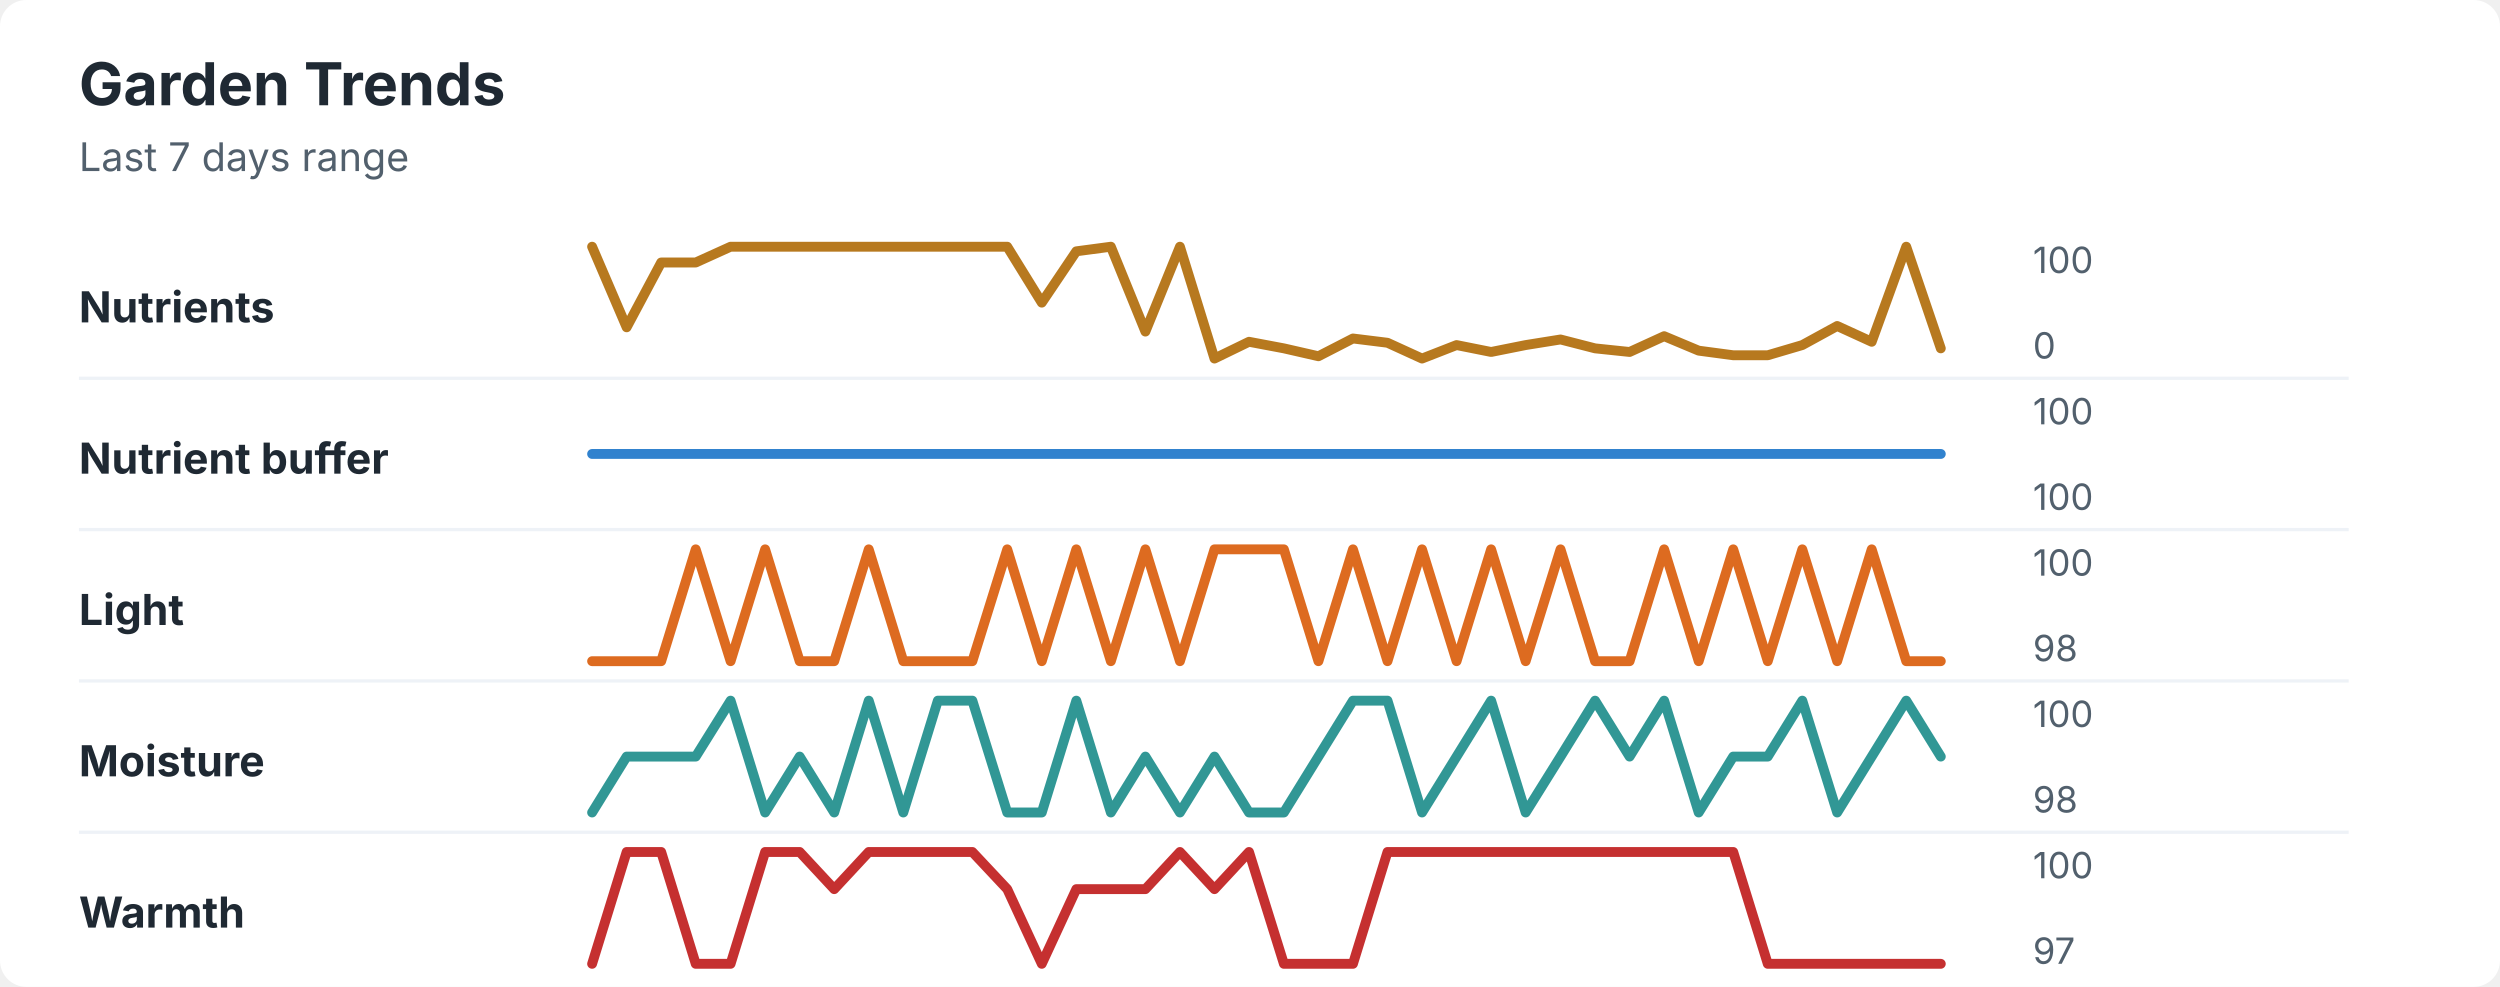
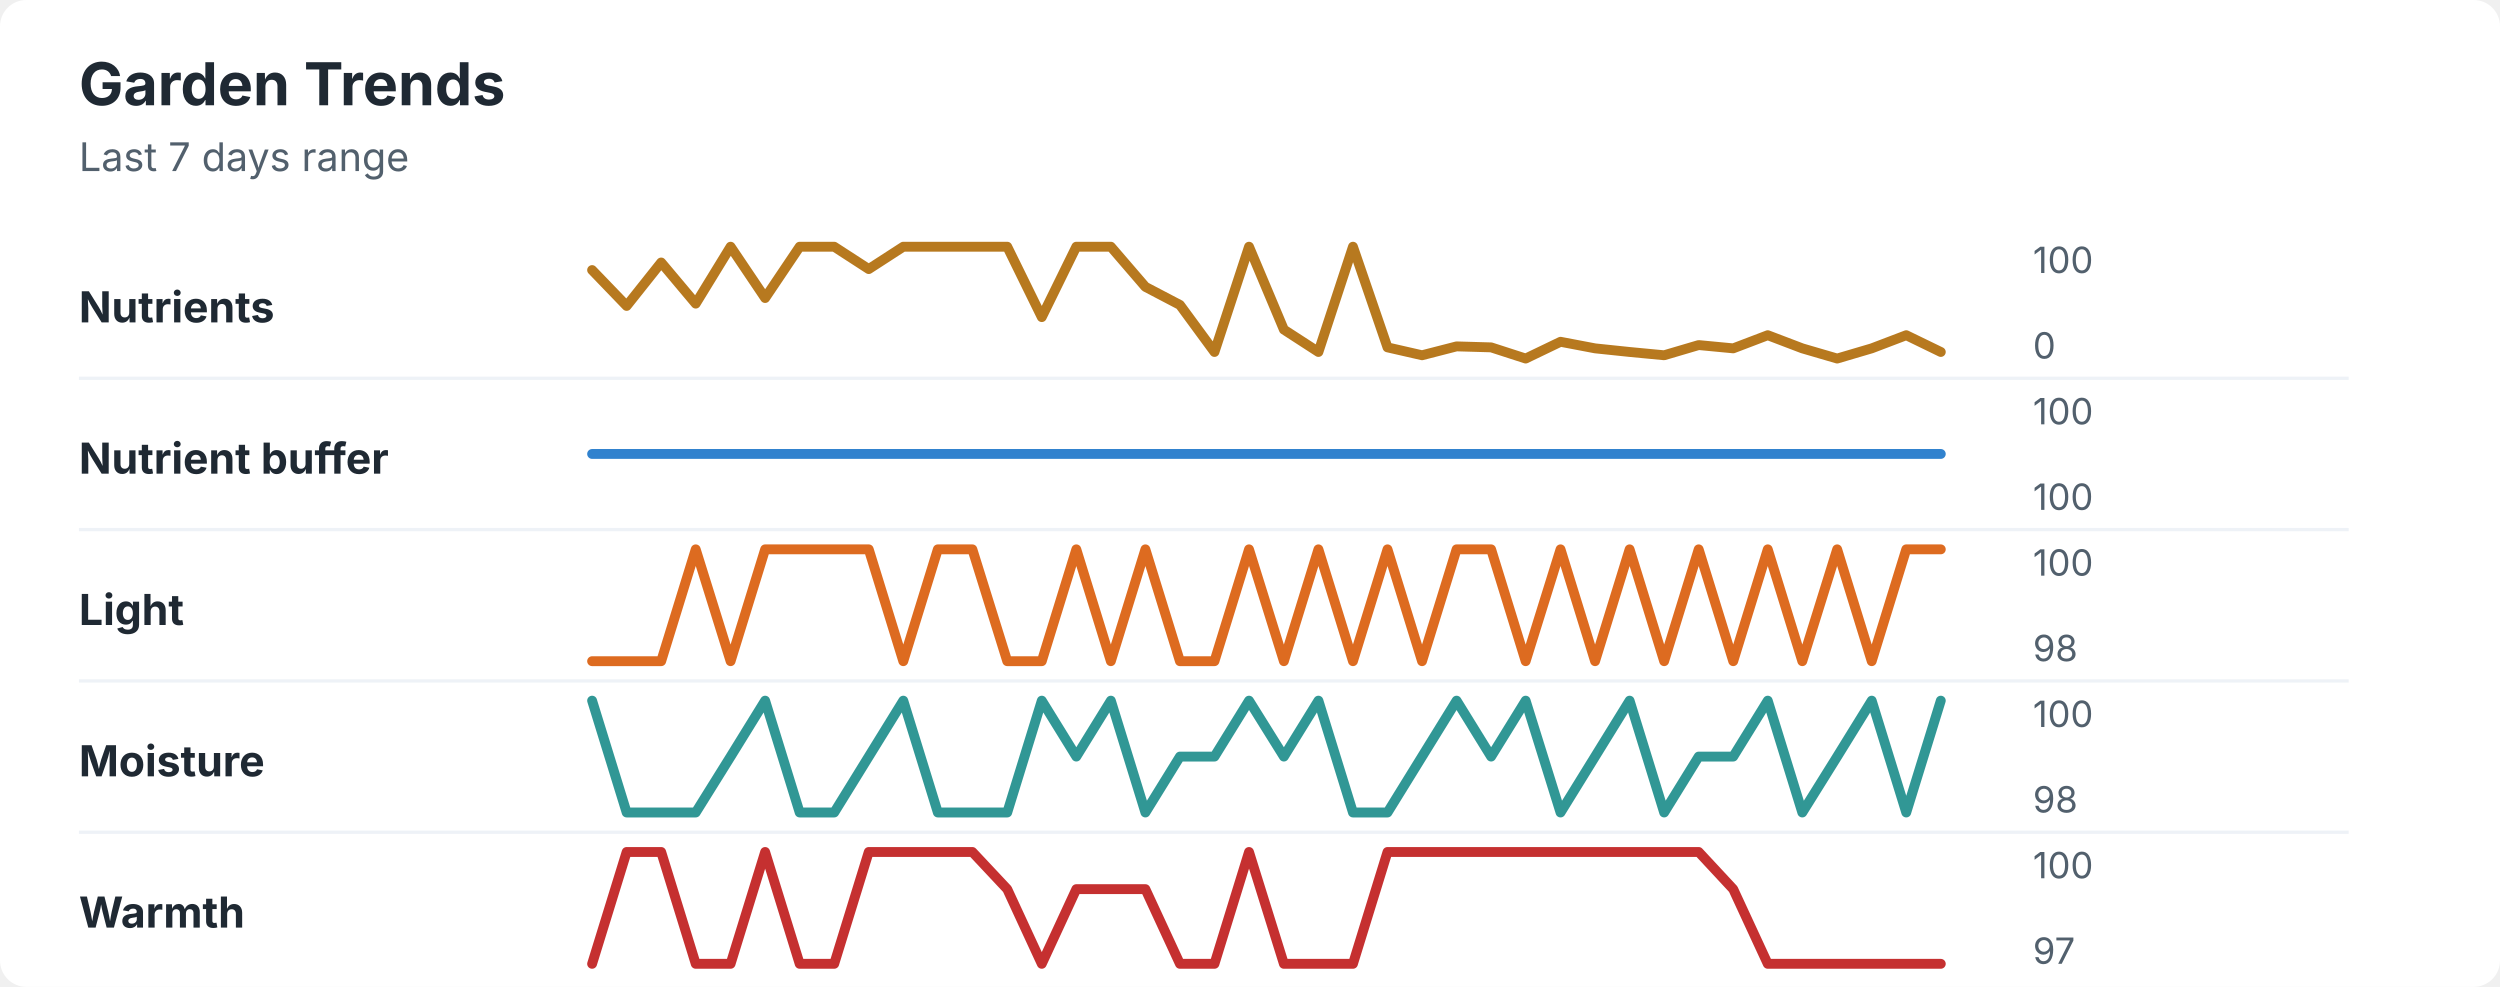
<svg xmlns="http://www.w3.org/2000/svg" width="760" height="300" viewBox="0 0 760 300" role="img" aria-labelledby="title desc">
  <rect width="760" height="300" rx="8" fill="#ffffff" />
  <style>
    text { font-family: -apple-system, BlinkMacSystemFont, "Segoe UI", sans-serif; }
    .title { font-size: 18px; font-weight: 700; fill: #1f2933; }
    .subtitle { font-size: 12px; fill: #52606d; }
    .label { font-size: 13px; font-weight: 650; fill: #1f2933; }
    .axis-value { font-size: 11px; fill: #52606d; }
    .separator { stroke: #eef2f7; stroke-width: 1; }
  </style>
  <text x="24" y="32" class="title">Garden Trends</text>
  <text x="24" y="52" class="subtitle">Last 7 days range</text>
  <text x="24" y="98" class="label">Nutrients</text>
-   <polyline points="180.0,75.0 190.5,99.5 201.0,79.8 211.5,79.8 222.1,75.0 232.6,75.0 243.1,75.0 253.6,75.0 264.1,75.0 274.6,75.0 285.1,75.0 295.6,75.0 306.2,75.0 316.7,92.0 327.2,76.4 337.7,75.0 348.2,100.8 358.7,75.0 369.2,109.0 379.7,103.9 390.3,105.9 400.8,108.3 411.3,102.9 421.8,104.2 432.3,109.0 442.8,104.9 453.3,107.0 463.8,104.9 474.4,103.2 484.9,105.9 495.4,107.0 505.9,102.2 516.4,106.6 526.9,108.0 537.4,108.0 547.9,104.9 558.5,99.1 569.0,103.9 579.5,75.0 590.0,105.9 " fill="none" stroke="#b7791f" stroke-width="3" stroke-linecap="round" stroke-linejoin="round" />
+   <polyline points="180.0,82.1 190.5,93.0 201.0,79.8 211.5,92.3 222.1,75.0 232.6,90.6 243.1,75.0 253.6,75.0 264.1,81.8 274.6,75.0 285.1,75.0 295.6,75.0 306.2,75.0 316.7,96.4 327.2,75.0 337.7,75.0 348.2,87.2 358.7,92.7 369.2,107.0 379.7,75.0 390.3,100.2 400.8,107.0 411.3,75.0 421.8,105.6 432.3,108.0 442.8,105.3 453.3,105.6 463.8,109.0 474.4,103.9 484.9,105.9 495.4,107.0 505.9,108.0 516.4,104.9 526.9,105.9 537.4,101.9 547.9,105.9 558.5,109.0 569.0,105.9 579.5,101.9 590.0,107.0 " fill="none" stroke="#b7791f" stroke-width="3" stroke-linecap="round" stroke-linejoin="round" />
  <text x="618" y="83" class="axis-value">100</text>
  <text x="618" y="109" class="axis-value">0</text>
  <line x1="24" y1="115.0" x2="714" y2="115.0" class="separator" />
  <text x="24" y="144" class="label">Nutrient buffer</text>
  <polyline points="180.0,138.0 190.5,138.0 201.0,138.0 211.5,138.0 222.1,138.0 232.6,138.0 243.1,138.0 253.6,138.0 264.1,138.0 274.6,138.0 285.1,138.0 295.6,138.0 306.2,138.0 316.7,138.0 327.2,138.0 337.7,138.0 348.2,138.0 358.7,138.0 369.2,138.0 379.7,138.0 390.3,138.0 400.8,138.0 411.3,138.0 421.8,138.0 432.3,138.0 442.8,138.0 453.3,138.0 463.8,138.0 474.4,138.0 484.9,138.0 495.4,138.0 505.9,138.0 516.4,138.0 526.9,138.0 537.4,138.0 547.9,138.0 558.5,138.0 569.0,138.0 579.5,138.0 590.0,138.0 " fill="none" stroke="#3182ce" stroke-width="3" stroke-linecap="round" stroke-linejoin="round" />
  <text x="618" y="129" class="axis-value">100</text>
  <text x="618" y="155" class="axis-value">100</text>
  <line x1="24" y1="161.0" x2="714" y2="161.0" class="separator" />
  <text x="24" y="190" class="label">Light</text>
-   <polyline points="180.0,201.0 190.5,201.0 201.0,201.0 211.5,167.0 222.1,201.0 232.6,167.0 243.1,201.0 253.6,201.0 264.1,167.0 274.6,201.0 285.1,201.0 295.6,201.0 306.2,167.0 316.7,201.0 327.2,167.0 337.7,201.0 348.2,167.0 358.7,201.0 369.2,167.0 379.7,167.0 390.3,167.0 400.8,201.0 411.3,167.0 421.8,201.0 432.3,167.0 442.8,201.0 453.3,167.0 463.8,201.0 474.4,167.0 484.9,201.0 495.4,201.0 505.9,167.0 516.4,201.0 526.9,167.0 537.4,201.0 547.9,167.0 558.5,201.0 569.0,167.0 579.5,201.0 590.0,201.0 " fill="none" stroke="#dd6b20" stroke-width="3" stroke-linecap="round" stroke-linejoin="round" />
+   <polyline points="180.0,201.0 190.5,201.0 201.0,201.0 211.5,167.0 222.1,201.0 232.6,167.0 243.1,167.0 253.6,167.0 264.1,167.0 274.6,201.0 285.1,167.0 295.6,167.0 306.2,201.0 316.7,201.0 327.2,167.0 337.7,201.0 348.2,167.0 358.7,201.0 369.2,201.0 379.7,167.0 390.3,201.0 400.8,167.0 411.3,201.0 421.8,167.0 432.3,201.0 442.8,167.0 453.3,167.0 463.8,201.0 474.4,167.0 484.9,201.0 495.4,167.0 505.9,201.0 516.4,167.0 526.9,201.0 537.4,167.0 547.9,201.0 558.5,167.0 569.0,201.0 579.5,167.0 590.0,167.0 " fill="none" stroke="#dd6b20" stroke-width="3" stroke-linecap="round" stroke-linejoin="round" />
  <text x="618" y="175" class="axis-value">100</text>
  <text x="618" y="201" class="axis-value">98</text>
  <line x1="24" y1="207.0" x2="714" y2="207.0" class="separator" />
  <text x="24" y="236" class="label">Moisture</text>
-   <polyline points="180.0,247.0 190.5,230.0 201.0,230.0 211.5,230.0 222.1,213.0 232.6,247.0 243.1,230.0 253.6,247.0 264.1,213.0 274.6,247.0 285.1,213.0 295.6,213.0 306.2,247.0 316.7,247.0 327.2,213.0 337.7,247.0 348.2,230.0 358.7,247.0 369.2,230.0 379.7,247.0 390.3,247.0 400.8,230.0 411.3,213.0 421.8,213.0 432.3,247.0 442.8,230.0 453.3,213.0 463.8,247.0 474.4,230.0 484.9,213.0 495.4,230.0 505.9,213.0 516.4,247.0 526.9,230.0 537.4,230.0 547.9,213.0 558.5,247.0 569.0,230.0 579.5,213.0 590.0,230.0 " fill="none" stroke="#319795" stroke-width="3" stroke-linecap="round" stroke-linejoin="round" />
+   <polyline points="180.0,213.0 190.5,247.0 201.0,247.0 211.5,247.0 222.1,230.0 232.6,213.0 243.1,247.0 253.6,247.0 264.1,230.0 274.6,213.0 285.1,247.0 295.6,247.0 306.2,247.0 316.7,213.0 327.2,230.0 337.7,213.0 348.2,247.0 358.7,230.0 369.2,230.0 379.7,213.0 390.3,230.0 400.8,213.0 411.3,247.0 421.8,247.0 432.3,230.0 442.8,213.0 453.3,230.0 463.8,213.0 474.4,247.0 484.9,230.0 495.4,213.0 505.9,247.0 516.4,230.0 526.9,230.0 537.4,213.0 547.9,247.0 558.5,230.0 569.0,213.0 579.5,247.0 590.0,213.0 " fill="none" stroke="#319795" stroke-width="3" stroke-linecap="round" stroke-linejoin="round" />
  <text x="618" y="221" class="axis-value">100</text>
  <text x="618" y="247" class="axis-value">98</text>
  <line x1="24" y1="253.0" x2="714" y2="253.0" class="separator" />
  <text x="24" y="282" class="label">Warmth</text>
-   <polyline points="180.0,293.0 190.5,259.0 201.0,259.0 211.5,293.0 222.1,293.0 232.6,259.0 243.1,259.0 253.6,270.3 264.1,259.0 274.6,259.0 285.1,259.0 295.6,259.0 306.2,270.3 316.7,293.0 327.2,270.3 337.7,270.3 348.2,270.3 358.7,259.0 369.2,270.3 379.7,259.0 390.3,293.0 400.8,293.0 411.3,293.0 421.8,259.0 432.3,259.0 442.8,259.0 453.3,259.0 463.8,259.0 474.4,259.0 484.9,259.0 495.4,259.0 505.9,259.0 516.4,259.0 526.9,259.0 537.4,293.0 547.9,293.0 558.5,293.0 569.0,293.0 579.5,293.0 590.0,293.0 " fill="none" stroke="#c53030" stroke-width="3" stroke-linecap="round" stroke-linejoin="round" />
+   <polyline points="180.0,293.0 190.5,259.0 201.0,259.0 211.5,293.0 222.1,293.0 232.6,259.0 243.1,293.0 253.6,293.0 264.1,259.0 274.6,259.0 285.1,259.0 295.6,259.0 306.2,270.3 316.7,293.0 327.2,270.3 337.7,270.3 348.2,270.3 358.7,293.0 369.2,293.0 379.7,259.0 390.3,293.0 400.8,293.0 411.3,293.0 421.8,259.0 432.3,259.0 442.8,259.0 453.3,259.0 463.8,259.0 474.4,259.0 484.9,259.0 495.4,259.0 505.9,259.0 516.4,259.0 526.9,270.3 537.4,293.0 547.9,293.0 558.5,293.0 569.0,293.0 579.5,293.0 590.0,293.0 " fill="none" stroke="#c53030" stroke-width="3" stroke-linecap="round" stroke-linejoin="round" />
  <text x="618" y="267" class="axis-value">100</text>
  <text x="618" y="293" class="axis-value">97</text>
</svg>
